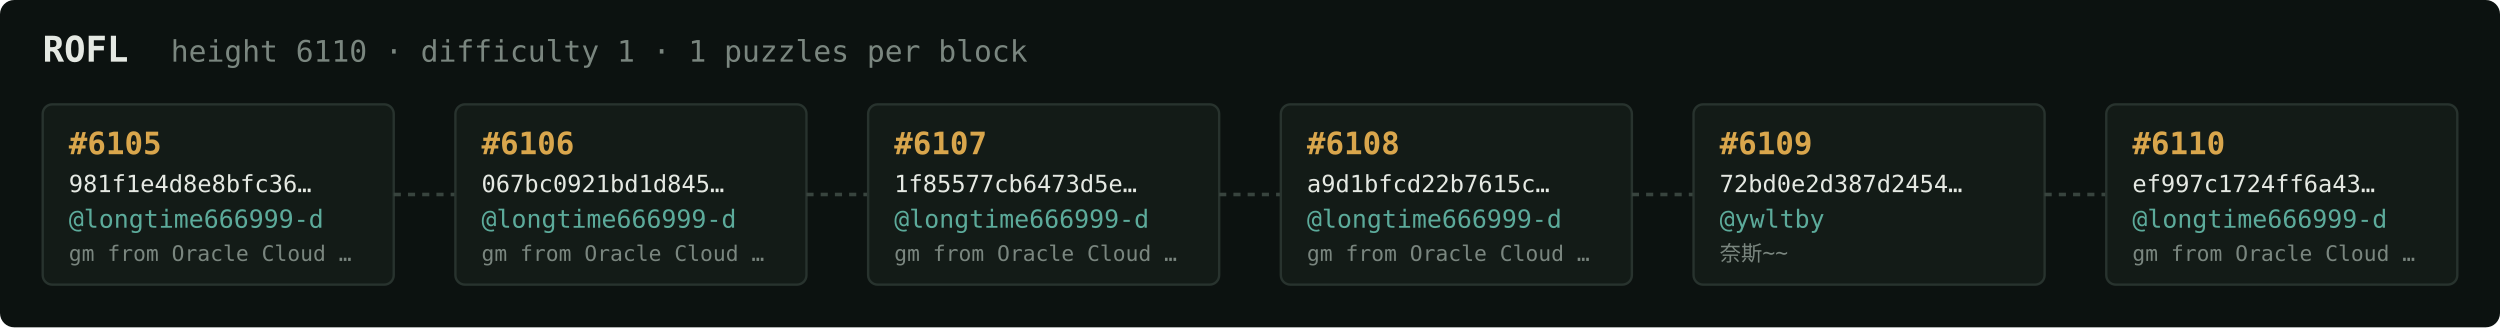
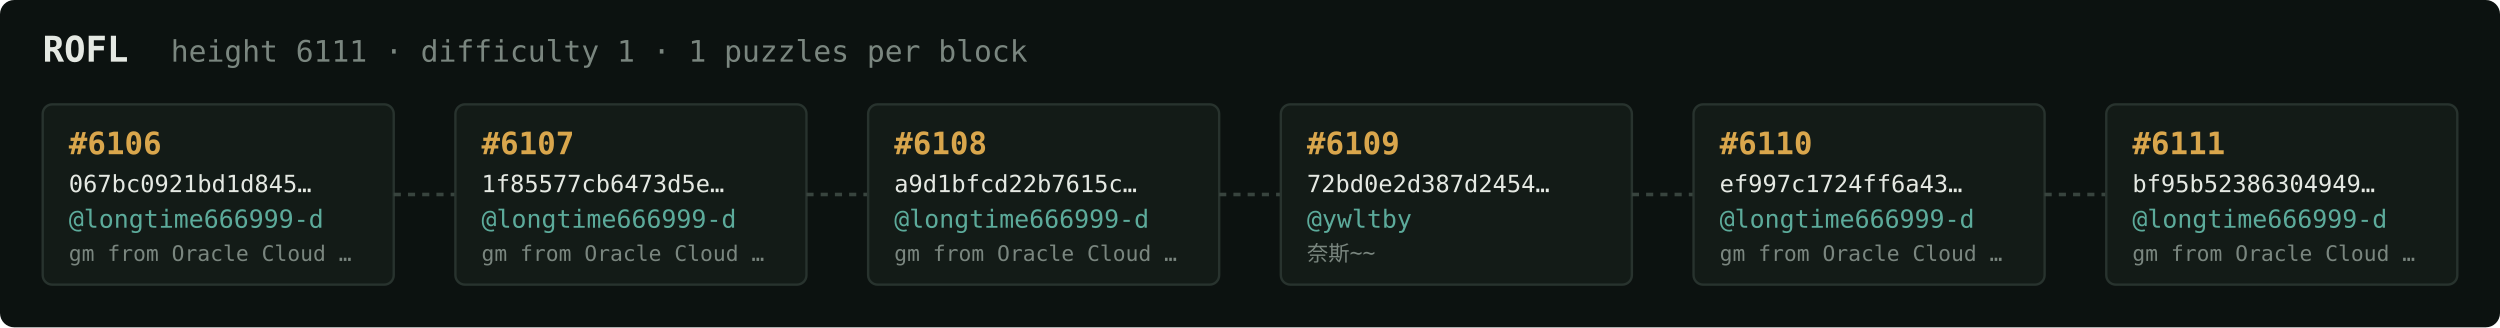
<svg xmlns="http://www.w3.org/2000/svg" width="1054" height="138" viewBox="0 0 1054 138" font-family="ui-monospace,SFMono-Regular,Menlo,monospace">
  <rect fill="#0c1210" width="1054" height="138" rx="6" />
  <text x="18" y="26" fill="#e5e9e3" font-size="15" font-weight="700">ROFL</text>
-   <text x="72" y="26" fill="#7a867f" font-size="12.5">height 6110 · difficulty 1 · 1 puzzles per block</text>
+   <text x="72" y="26" fill="#7a867f" font-size="12.5">height 6111 · difficulty 1 · 1 puzzles per block</text>
  <rect x="18" y="44" width="148" height="76" rx="4" fill="#131b17" stroke="#28332e" stroke-width="1" />
-   <text x="29" y="65" fill="#d9a64c" font-size="13" font-weight="700">#6105</text>
-   <text x="29" y="81" fill="#e5e9e3" font-size="10">981f1e4d8e8bfc36…</text>
+   <text x="29" y="65" fill="#d9a64c" font-size="13" font-weight="700">#6106</text>
+   <text x="29" y="81" fill="#e5e9e3" font-size="10">067bc0921bd1d845…</text>
  <text x="29" y="96" fill="#5cab9b" font-size="10.5">@longtime666999-d</text>
  <text x="29" y="110" fill="#7a867f" font-size="9">gm from Oracle Cloud …</text>
  <line x1="166" y1="82.0" x2="192" y2="82.0" stroke="#38443e" stroke-width="1.5" stroke-dasharray="3 3" />
  <rect x="192" y="44" width="148" height="76" rx="4" fill="#131b17" stroke="#28332e" stroke-width="1" />
-   <text x="203" y="65" fill="#d9a64c" font-size="13" font-weight="700">#6106</text>
-   <text x="203" y="81" fill="#e5e9e3" font-size="10">067bc0921bd1d845…</text>
+   <text x="203" y="65" fill="#d9a64c" font-size="13" font-weight="700">#6107</text>
+   <text x="203" y="81" fill="#e5e9e3" font-size="10">1f85577cb6473d5e…</text>
  <text x="203" y="96" fill="#5cab9b" font-size="10.5">@longtime666999-d</text>
  <text x="203" y="110" fill="#7a867f" font-size="9">gm from Oracle Cloud …</text>
  <line x1="340" y1="82.0" x2="366" y2="82.0" stroke="#38443e" stroke-width="1.5" stroke-dasharray="3 3" />
  <rect x="366" y="44" width="148" height="76" rx="4" fill="#131b17" stroke="#28332e" stroke-width="1" />
-   <text x="377" y="65" fill="#d9a64c" font-size="13" font-weight="700">#6107</text>
-   <text x="377" y="81" fill="#e5e9e3" font-size="10">1f85577cb6473d5e…</text>
+   <text x="377" y="65" fill="#d9a64c" font-size="13" font-weight="700">#6108</text>
+   <text x="377" y="81" fill="#e5e9e3" font-size="10">a9d1bfcd22b7615c…</text>
  <text x="377" y="96" fill="#5cab9b" font-size="10.5">@longtime666999-d</text>
  <text x="377" y="110" fill="#7a867f" font-size="9">gm from Oracle Cloud …</text>
  <line x1="514" y1="82.0" x2="540" y2="82.0" stroke="#38443e" stroke-width="1.5" stroke-dasharray="3 3" />
  <rect x="540" y="44" width="148" height="76" rx="4" fill="#131b17" stroke="#28332e" stroke-width="1" />
-   <text x="551" y="65" fill="#d9a64c" font-size="13" font-weight="700">#6108</text>
-   <text x="551" y="81" fill="#e5e9e3" font-size="10">a9d1bfcd22b7615c…</text>
-   <text x="551" y="96" fill="#5cab9b" font-size="10.5">@longtime666999-d</text>
-   <text x="551" y="110" fill="#7a867f" font-size="9">gm from Oracle Cloud …</text>
+   <text x="551" y="65" fill="#d9a64c" font-size="13" font-weight="700">#6109</text>
+   <text x="551" y="81" fill="#e5e9e3" font-size="10">72bd0e2d387d2454…</text>
+   <text x="551" y="96" fill="#5cab9b" font-size="10.5">@ywltby</text>
+   <text x="551" y="110" fill="#7a867f" font-size="9">奈斯~~</text>
  <line x1="688" y1="82.0" x2="714" y2="82.0" stroke="#38443e" stroke-width="1.5" stroke-dasharray="3 3" />
  <rect x="714" y="44" width="148" height="76" rx="4" fill="#131b17" stroke="#28332e" stroke-width="1" />
-   <text x="725" y="65" fill="#d9a64c" font-size="13" font-weight="700">#6109</text>
-   <text x="725" y="81" fill="#e5e9e3" font-size="10">72bd0e2d387d2454…</text>
-   <text x="725" y="96" fill="#5cab9b" font-size="10.5">@ywltby</text>
-   <text x="725" y="110" fill="#7a867f" font-size="9">奈斯~~</text>
+   <text x="725" y="65" fill="#d9a64c" font-size="13" font-weight="700">#6110</text>
+   <text x="725" y="81" fill="#e5e9e3" font-size="10">ef997c1724ff6a43…</text>
+   <text x="725" y="96" fill="#5cab9b" font-size="10.5">@longtime666999-d</text>
+   <text x="725" y="110" fill="#7a867f" font-size="9">gm from Oracle Cloud …</text>
  <line x1="862" y1="82.0" x2="888" y2="82.0" stroke="#38443e" stroke-width="1.5" stroke-dasharray="3 3" />
  <rect x="888" y="44" width="148" height="76" rx="4" fill="#131b17" stroke="#28332e" stroke-width="1" />
-   <text x="899" y="65" fill="#d9a64c" font-size="13" font-weight="700">#6110</text>
-   <text x="899" y="81" fill="#e5e9e3" font-size="10">ef997c1724ff6a43…</text>
+   <text x="899" y="65" fill="#d9a64c" font-size="13" font-weight="700">#6111</text>
+   <text x="899" y="81" fill="#e5e9e3" font-size="10">bf95b52386304949…</text>
  <text x="899" y="96" fill="#5cab9b" font-size="10.5">@longtime666999-d</text>
  <text x="899" y="110" fill="#7a867f" font-size="9">gm from Oracle Cloud …</text>
</svg>
